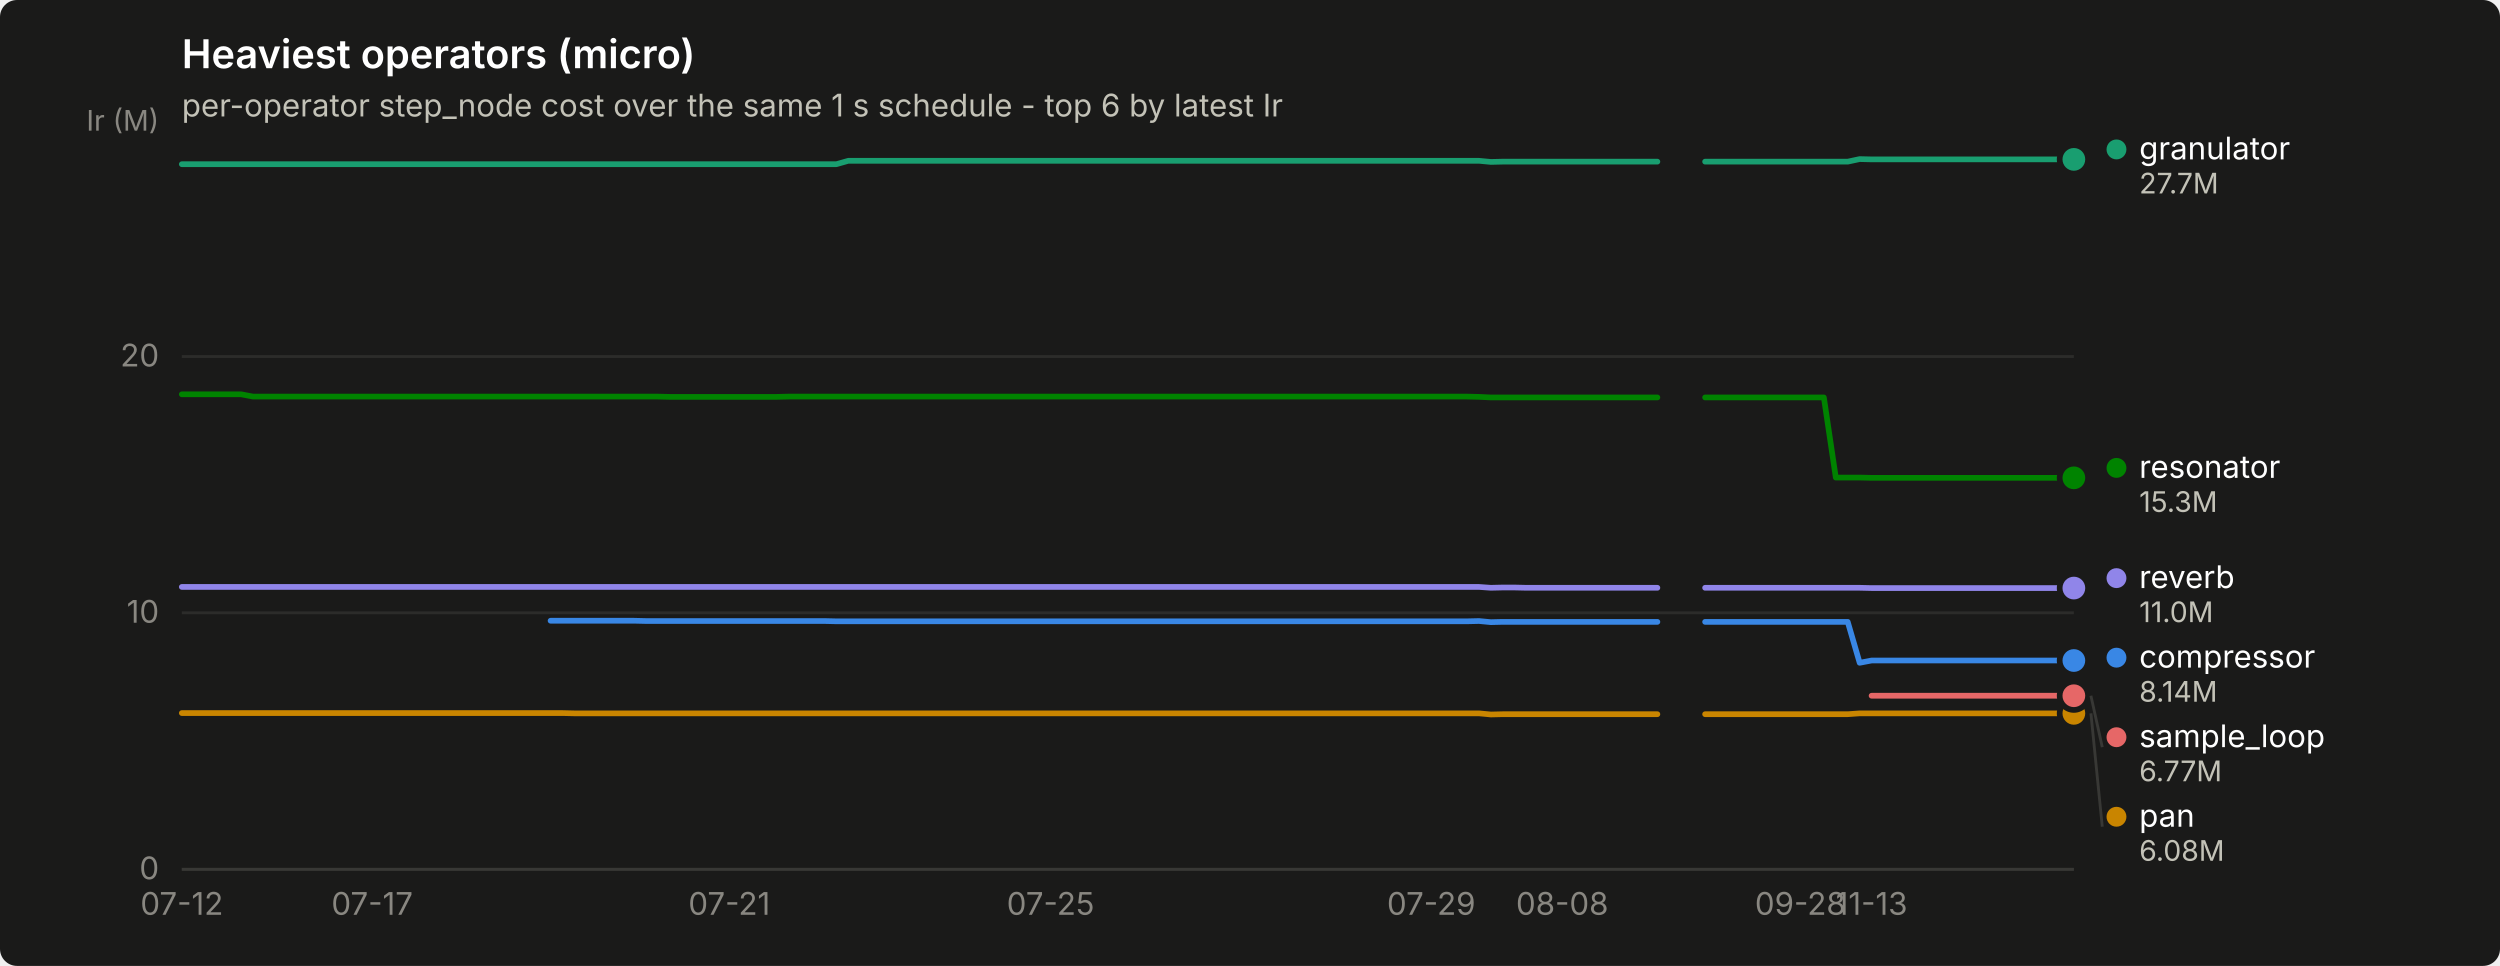
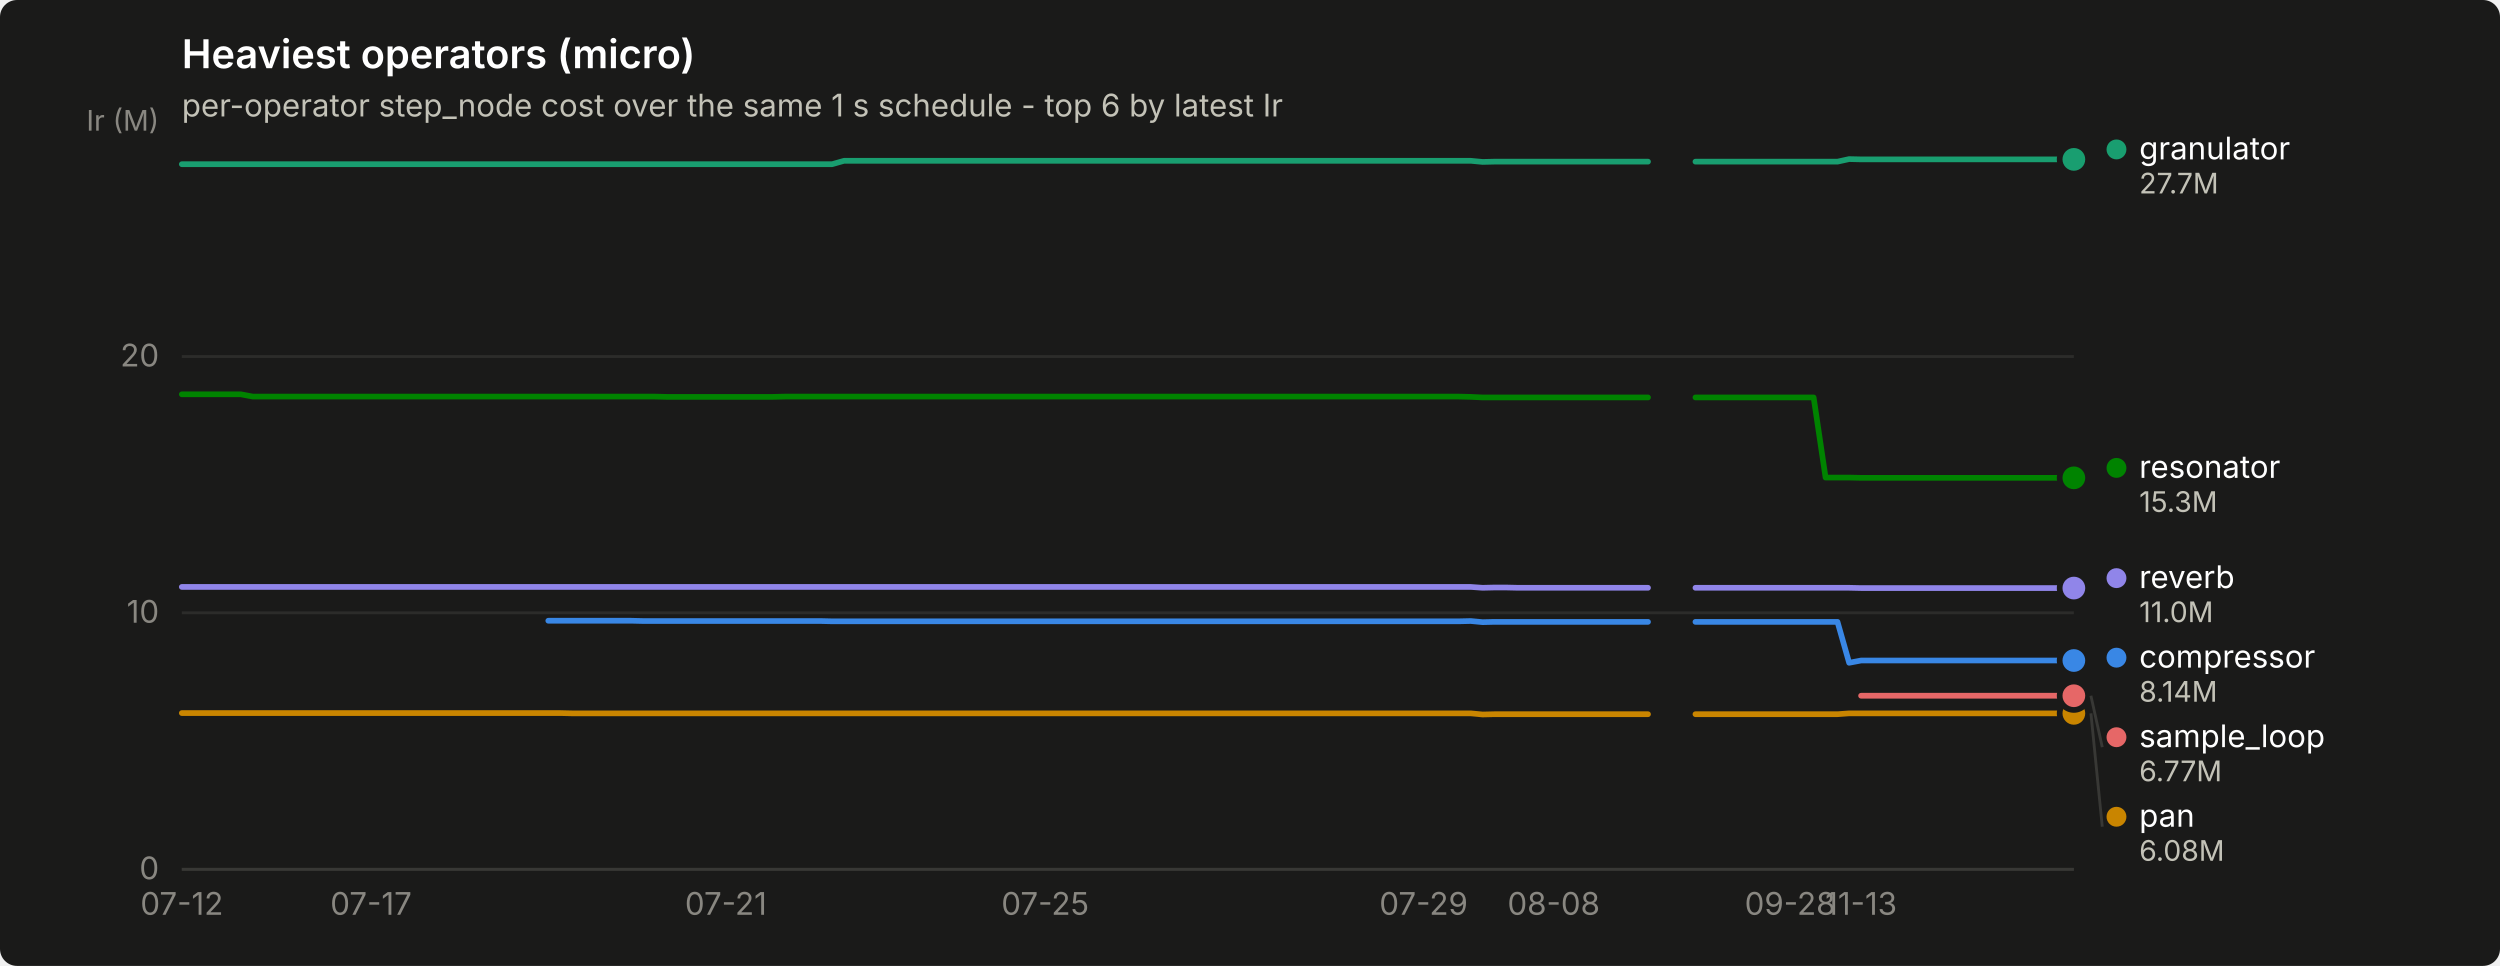
<svg xmlns="http://www.w3.org/2000/svg" width="880" height="340" viewBox="0 0 880 340" role="img" aria-label="Heaviest operators (micro)">
  <rect width="880" height="340" rx="6" fill="#1a1a19" />
  <text x="64" y="24" font-family="system-ui, -apple-system, &quot;Segoe UI&quot;, sans-serif" font-size="14" font-weight="600" fill="#ffffff">Heaviest operators (micro)</text>
  <text x="64" y="41" font-family="system-ui, -apple-system, &quot;Segoe UI&quot;, sans-serif" font-size="11" fill="#c3c2b7">per-operator step_node cost over the same 1 s schedule - top 6 by latest Ir</text>
  <line x1="64" y1="306.0" x2="730" y2="306.0" stroke="#2c2c2a" stroke-width="1" />
  <text x="56" y="309.5" text-anchor="end" font-family="system-ui, -apple-system, &quot;Segoe UI&quot;, sans-serif" font-size="11" style="font-variant-numeric: tabular-nums" fill="#898781">0</text>
  <line x1="64" y1="215.7" x2="730" y2="215.7" stroke="#2c2c2a" stroke-width="1" />
  <text x="56" y="219.2" text-anchor="end" font-family="system-ui, -apple-system, &quot;Segoe UI&quot;, sans-serif" font-size="11" style="font-variant-numeric: tabular-nums" fill="#898781">10</text>
  <line x1="64" y1="125.5" x2="730" y2="125.5" stroke="#2c2c2a" stroke-width="1" />
  <text x="56" y="129.0" text-anchor="end" font-family="system-ui, -apple-system, &quot;Segoe UI&quot;, sans-serif" font-size="11" style="font-variant-numeric: tabular-nums" fill="#898781">20</text>
  <text x="56" y="46" text-anchor="end" font-family="system-ui, -apple-system, &quot;Segoe UI&quot;, sans-serif" font-size="10" fill="#898781">Ir (M)</text>
  <line x1="64" y1="306" x2="730" y2="306" stroke="#383835" stroke-width="1" />
  <text x="64.0" y="322" text-anchor="middle" font-family="system-ui, -apple-system, &quot;Segoe UI&quot;, sans-serif" font-size="11" style="font-variant-numeric: tabular-nums" fill="#898781">07-12</text>
-   <text x="131.0" y="322" text-anchor="middle" font-family="system-ui, -apple-system, &quot;Segoe UI&quot;, sans-serif" font-size="11" style="font-variant-numeric: tabular-nums" fill="#898781">07-17</text>
-   <text x="256.7" y="322" text-anchor="middle" font-family="system-ui, -apple-system, &quot;Segoe UI&quot;, sans-serif" font-size="11" style="font-variant-numeric: tabular-nums" fill="#898781">07-21</text>
-   <text x="369.8" y="322" text-anchor="middle" font-family="system-ui, -apple-system, &quot;Segoe UI&quot;, sans-serif" font-size="11" style="font-variant-numeric: tabular-nums" fill="#898781">07-25</text>
-   <text x="503.8" y="322" text-anchor="middle" font-family="system-ui, -apple-system, &quot;Segoe UI&quot;, sans-serif" font-size="11" style="font-variant-numeric: tabular-nums" fill="#898781">07-29</text>
-   <text x="549.9" y="322" text-anchor="middle" font-family="system-ui, -apple-system, &quot;Segoe UI&quot;, sans-serif" font-size="11" style="font-variant-numeric: tabular-nums" fill="#898781">08-08</text>
-   <text x="633.7" y="322" text-anchor="middle" font-family="system-ui, -apple-system, &quot;Segoe UI&quot;, sans-serif" font-size="11" style="font-variant-numeric: tabular-nums" fill="#898781">09-28</text>
-   <text x="658.8" y="322" text-anchor="middle" font-family="system-ui, -apple-system, &quot;Segoe UI&quot;, sans-serif" font-size="11" style="font-variant-numeric: tabular-nums" fill="#898781">11-13</text>
-   <path d="M193.8,218.5 L198.0,218.5 L202.2,218.5 L206.4,218.5 L210.6,218.5 L214.8,218.5 L219.0,218.5 L223.2,218.5 L227.4,218.6 L231.5,218.6 L235.7,218.6 L239.9,218.6 L244.1,218.6 L248.3,218.6 L252.5,218.6 L256.7,218.6 L260.9,218.6 L265.1,218.6 L269.2,218.6 L273.4,218.6 L277.6,218.6 L281.8,218.6 L286.0,218.6 L290.2,218.6 L294.4,218.7 L298.6,218.7 L302.8,218.7 L306.9,218.7 L311.1,218.7 L315.3,218.7 L319.5,218.7 L323.7,218.7 L327.9,218.7 L332.1,218.7 L336.3,218.7 L340.5,218.7 L344.6,218.7 L348.8,218.7 L353.0,218.7 L357.2,218.7 L361.4,218.7 L365.6,218.7 L369.8,218.7 L374.0,218.7 L378.2,218.7 L382.3,218.7 L386.5,218.7 L390.7,218.7 L394.9,218.7 L399.1,218.7 L403.3,218.7 L407.5,218.7 L411.7,218.7 L415.8,218.7 L420.0,218.7 L424.2,218.7 L428.4,218.7 L432.6,218.7 L436.8,218.7 L441.0,218.7 L445.2,218.7 L449.4,218.7 L453.5,218.7 L457.7,218.7 L461.9,218.7 L466.1,218.7 L470.3,218.7 L474.5,218.7 L478.7,218.7 L482.9,218.7 L487.1,218.7 L491.2,218.7 L495.4,218.7 L499.6,218.7 L503.8,218.7 L508.0,218.7 L512.2,218.7 L516.4,218.7 L520.6,218.6 L524.8,219.0 L528.9,218.9 L533.1,218.9 L537.3,218.9 L541.5,218.9 L545.7,218.9 L549.9,218.9 L554.1,218.9 L558.3,218.9 L562.5,218.9 L566.6,218.9 L570.8,218.9 L575.0,218.9 L579.2,218.9 L583.4,218.9" fill="none" stroke="#3987e5" stroke-width="2" stroke-linejoin="round" stroke-linecap="round" />
-   <path d="M600.2,218.9 L604.3,218.9 L608.5,218.9 L612.7,218.9 L616.9,218.9 L621.1,218.9 L625.3,218.9 L629.5,218.9 L633.7,218.9 L637.8,218.9 L642.0,218.9 L646.2,218.9 L650.4,218.9 L654.6,233.3 L658.8,232.5 L663.0,232.5 L667.2,232.5 L671.4,232.5 L675.5,232.5 L679.7,232.5 L683.9,232.5 L688.1,232.5 L692.3,232.5 L696.5,232.5 L700.7,232.5 L704.9,232.5 L709.1,232.5 L713.2,232.5 L717.4,232.5 L721.6,232.5 L725.8,232.5 L730.0,232.5" fill="none" stroke="#3987e5" stroke-width="2" stroke-linejoin="round" stroke-linecap="round" />
+   <text x="130.6" y="322" text-anchor="middle" font-family="system-ui, -apple-system, &quot;Segoe UI&quot;, sans-serif" font-size="11" style="font-variant-numeric: tabular-nums" fill="#898781">07-17</text>
+   <text x="255.5" y="322" text-anchor="middle" font-family="system-ui, -apple-system, &quot;Segoe UI&quot;, sans-serif" font-size="11" style="font-variant-numeric: tabular-nums" fill="#898781">07-21</text>
+   <text x="367.9" y="322" text-anchor="middle" font-family="system-ui, -apple-system, &quot;Segoe UI&quot;, sans-serif" font-size="11" style="font-variant-numeric: tabular-nums" fill="#898781">07-25</text>
+   <text x="501.1" y="322" text-anchor="middle" font-family="system-ui, -apple-system, &quot;Segoe UI&quot;, sans-serif" font-size="11" style="font-variant-numeric: tabular-nums" fill="#898781">07-29</text>
+   <text x="546.9" y="322" text-anchor="middle" font-family="system-ui, -apple-system, &quot;Segoe UI&quot;, sans-serif" font-size="11" style="font-variant-numeric: tabular-nums" fill="#898781">08-08</text>
+   <text x="630.1" y="322" text-anchor="middle" font-family="system-ui, -apple-system, &quot;Segoe UI&quot;, sans-serif" font-size="11" style="font-variant-numeric: tabular-nums" fill="#898781">09-28</text>
+   <text x="655.1" y="322" text-anchor="middle" font-family="system-ui, -apple-system, &quot;Segoe UI&quot;, sans-serif" font-size="11" style="font-variant-numeric: tabular-nums" fill="#898781">11-13</text>
+   <path d="M193.0,218.5 L197.2,218.5 L201.4,218.5 L205.5,218.5 L209.7,218.5 L213.8,218.5 L218.0,218.5 L222.2,218.5 L226.3,218.6 L230.5,218.6 L234.7,218.6 L238.8,218.6 L243.0,218.6 L247.2,218.6 L251.3,218.6 L255.5,218.6 L259.6,218.6 L263.8,218.6 L268.0,218.6 L272.1,218.6 L276.3,218.6 L280.4,218.6 L284.6,218.6 L288.8,218.6 L292.9,218.7 L297.1,218.7 L301.3,218.7 L305.4,218.7 L309.6,218.7 L313.8,218.7 L317.9,218.7 L322.1,218.7 L326.2,218.7 L330.4,218.7 L334.6,218.7 L338.7,218.7 L342.9,218.7 L347.1,218.7 L351.2,218.7 L355.4,218.7 L359.5,218.7 L363.7,218.7 L367.9,218.7 L372.0,218.7 L376.2,218.7 L380.4,218.7 L384.5,218.7 L388.7,218.7 L392.8,218.7 L397.0,218.7 L401.2,218.7 L405.3,218.7 L409.5,218.7 L413.6,218.7 L417.8,218.7 L422.0,218.7 L426.1,218.7 L430.3,218.7 L434.5,218.7 L438.6,218.7 L442.8,218.7 L446.9,218.7 L451.1,218.7 L455.3,218.7 L459.4,218.7 L463.6,218.7 L467.8,218.7 L471.9,218.7 L476.1,218.7 L480.2,218.7 L484.4,218.7 L488.6,218.7 L492.7,218.7 L496.9,218.7 L501.1,218.7 L505.2,218.7 L509.4,218.7 L513.5,218.7 L517.7,218.6 L521.9,219.0 L526.0,218.9 L530.2,218.9 L534.4,218.9 L538.5,218.9 L542.7,218.9 L546.9,218.9 L551.0,218.9 L555.2,218.9 L559.3,218.9 L563.5,218.9 L567.7,218.9 L571.8,218.9 L576.0,218.9 L580.1,218.9" fill="none" stroke="#3987e5" stroke-width="2" stroke-linejoin="round" stroke-linecap="round" />
+   <path d="M596.8,218.9 L601.0,218.9 L605.1,218.9 L609.3,218.9 L613.5,218.9 L617.6,218.9 L621.8,218.9 L625.9,218.9 L630.1,218.9 L634.3,218.9 L638.4,218.9 L642.6,218.9 L646.8,218.9 L650.9,233.3 L655.1,232.5 L659.2,232.5 L663.4,232.5 L667.6,232.5 L671.7,232.5 L675.9,232.5 L680.0,232.5 L684.2,232.5 L688.4,232.5 L692.5,232.5 L696.7,232.5 L700.9,232.5 L705.0,232.5 L709.2,232.5 L713.4,232.5 L717.5,232.5 L721.7,232.5 L725.8,232.5 L730.0,232.5" fill="none" stroke="#3987e5" stroke-width="2" stroke-linejoin="round" stroke-linecap="round" />
  <circle cx="730.0" cy="232.5" r="6" fill="#1a1a19" />
  <circle cx="730.0" cy="232.5" r="4" fill="#3987e5" />
-   <path d="M64.0,57.8 L68.2,57.8 L72.4,57.8 L76.6,57.8 L80.8,57.8 L84.9,57.8 L89.1,57.8 L93.3,57.8 L97.5,57.8 L101.7,57.8 L105.9,57.8 L110.1,57.8 L114.3,57.8 L118.5,57.8 L122.6,57.8 L126.8,57.8 L131.0,57.8 L135.2,57.8 L139.4,57.8 L143.6,57.8 L147.8,57.8 L152.0,57.8 L156.2,57.8 L160.3,57.8 L164.5,57.8 L168.7,57.8 L172.9,57.8 L177.1,57.8 L181.3,57.8 L185.5,57.8 L189.7,57.8 L193.8,57.8 L198.0,57.8 L202.2,57.8 L206.4,57.8 L210.6,57.8 L214.8,57.8 L219.0,57.8 L223.2,57.8 L227.4,57.8 L231.5,57.8 L235.7,57.8 L239.9,57.8 L244.1,57.8 L248.3,57.8 L252.5,57.8 L256.7,57.8 L260.9,57.8 L265.1,57.8 L269.2,57.8 L273.4,57.8 L277.6,57.8 L281.8,57.8 L286.0,57.8 L290.2,57.8 L294.4,57.8 L298.6,56.6 L302.8,56.6 L306.9,56.6 L311.1,56.6 L315.3,56.6 L319.5,56.6 L323.7,56.6 L327.9,56.6 L332.1,56.6 L336.3,56.6 L340.5,56.6 L344.6,56.6 L348.8,56.6 L353.0,56.6 L357.2,56.6 L361.4,56.6 L365.6,56.6 L369.8,56.6 L374.0,56.6 L378.2,56.6 L382.3,56.6 L386.5,56.6 L390.7,56.6 L394.9,56.6 L399.1,56.6 L403.3,56.6 L407.5,56.6 L411.7,56.6 L415.8,56.6 L420.0,56.6 L424.2,56.6 L428.4,56.6 L432.6,56.6 L436.8,56.6 L441.0,56.6 L445.2,56.6 L449.4,56.6 L453.5,56.6 L457.7,56.6 L461.9,56.6 L466.1,56.6 L470.3,56.6 L474.5,56.6 L478.7,56.6 L482.9,56.6 L487.1,56.6 L491.2,56.6 L495.4,56.6 L499.6,56.6 L503.8,56.6 L508.0,56.6 L512.2,56.6 L516.4,56.6 L520.6,56.6 L524.8,57.0 L528.9,56.9 L533.1,56.9 L537.3,56.9 L541.5,56.9 L545.7,56.9 L549.9,56.9 L554.1,56.9 L558.3,56.9 L562.5,56.9 L566.6,56.9 L570.8,56.9 L575.0,56.9 L579.2,56.9 L583.4,56.9" fill="none" stroke="#199e70" stroke-width="2" stroke-linejoin="round" stroke-linecap="round" />
-   <path d="M600.2,56.9 L604.3,56.9 L608.5,56.9 L612.7,56.9 L616.9,56.9 L621.1,56.9 L625.3,56.9 L629.5,56.9 L633.7,56.9 L637.8,56.9 L642.0,56.9 L646.2,56.9 L650.4,56.9 L654.6,56.0 L658.8,56.1 L663.0,56.1 L667.2,56.1 L671.4,56.1 L675.5,56.1 L679.7,56.1 L683.9,56.1 L688.1,56.1 L692.3,56.1 L696.5,56.1 L700.7,56.1 L704.9,56.1 L709.1,56.1 L713.2,56.1 L717.4,56.1 L721.6,56.1 L725.8,56.1 L730.0,56.1" fill="none" stroke="#199e70" stroke-width="2" stroke-linejoin="round" stroke-linecap="round" />
+   <path d="M64.0,57.8 L68.2,57.8 L72.3,57.8 L76.5,57.8 L80.7,57.8 L84.8,57.8 L89.0,57.8 L93.1,57.8 L97.3,57.8 L101.5,57.8 L105.6,57.8 L109.8,57.8 L114.0,57.8 L118.1,57.8 L122.3,57.8 L126.4,57.8 L130.6,57.8 L134.8,57.8 L138.9,57.8 L143.1,57.8 L147.2,57.8 L151.4,57.8 L155.6,57.8 L159.7,57.8 L163.9,57.8 L168.1,57.8 L172.2,57.8 L176.4,57.8 L180.6,57.8 L184.7,57.8 L188.9,57.8 L193.0,57.8 L197.2,57.8 L201.4,57.8 L205.5,57.8 L209.7,57.8 L213.8,57.8 L218.0,57.8 L222.2,57.8 L226.3,57.8 L230.5,57.8 L234.7,57.8 L238.8,57.8 L243.0,57.8 L247.2,57.8 L251.3,57.8 L255.5,57.8 L259.6,57.8 L263.8,57.8 L268.0,57.8 L272.1,57.8 L276.3,57.8 L280.4,57.8 L284.6,57.8 L288.8,57.8 L292.9,57.8 L297.1,56.6 L301.3,56.6 L305.4,56.6 L309.6,56.6 L313.8,56.6 L317.9,56.6 L322.1,56.6 L326.2,56.6 L330.4,56.6 L334.6,56.6 L338.7,56.6 L342.9,56.6 L347.1,56.6 L351.2,56.6 L355.4,56.6 L359.5,56.6 L363.7,56.6 L367.9,56.6 L372.0,56.6 L376.2,56.6 L380.4,56.6 L384.5,56.6 L388.7,56.6 L392.8,56.6 L397.0,56.6 L401.2,56.6 L405.3,56.6 L409.5,56.6 L413.6,56.6 L417.8,56.6 L422.0,56.6 L426.1,56.6 L430.3,56.6 L434.5,56.6 L438.6,56.6 L442.8,56.6 L446.9,56.6 L451.1,56.6 L455.3,56.6 L459.4,56.6 L463.6,56.6 L467.8,56.6 L471.9,56.6 L476.1,56.6 L480.2,56.6 L484.4,56.6 L488.6,56.6 L492.7,56.6 L496.9,56.6 L501.1,56.6 L505.2,56.6 L509.4,56.6 L513.5,56.6 L517.7,56.6 L521.9,57.0 L526.0,56.9 L530.2,56.9 L534.4,56.9 L538.5,56.9 L542.7,56.9 L546.9,56.9 L551.0,56.9 L555.2,56.9 L559.3,56.9 L563.5,56.9 L567.7,56.9 L571.8,56.9 L576.0,56.9 L580.1,56.9" fill="none" stroke="#199e70" stroke-width="2" stroke-linejoin="round" stroke-linecap="round" />
+   <path d="M596.8,56.9 L601.0,56.9 L605.1,56.9 L609.3,56.9 L613.5,56.9 L617.6,56.9 L621.8,56.9 L625.9,56.9 L630.1,56.9 L634.3,56.9 L638.4,56.9 L642.6,56.9 L646.8,56.9 L650.9,56.0 L655.1,56.1 L659.2,56.1 L663.4,56.1 L667.6,56.1 L671.7,56.1 L675.9,56.1 L680.0,56.1 L684.2,56.1 L688.4,56.1 L692.5,56.1 L696.7,56.1 L700.9,56.1 L705.0,56.1 L709.2,56.1 L713.4,56.1 L717.5,56.1 L721.7,56.1 L725.8,56.1 L730.0,56.1" fill="none" stroke="#199e70" stroke-width="2" stroke-linejoin="round" stroke-linecap="round" />
  <circle cx="730.0" cy="56.1" r="6" fill="#1a1a19" />
  <circle cx="730.0" cy="56.1" r="4" fill="#199e70" />
-   <path d="M64.0,251.0 L68.2,251.0 L72.4,251.0 L76.6,251.0 L80.8,251.0 L84.9,251.0 L89.1,251.0 L93.3,251.0 L97.5,251.0 L101.7,251.0 L105.9,251.0 L110.1,251.0 L114.3,251.0 L118.5,251.0 L122.6,251.0 L126.8,251.0 L131.0,251.0 L135.2,251.0 L139.4,251.0 L143.6,251.0 L147.8,251.0 L152.0,251.0 L156.2,251.0 L160.3,251.0 L164.5,251.0 L168.7,251.0 L172.9,251.0 L177.1,251.0 L181.3,251.0 L185.5,251.0 L189.7,251.0 L193.8,251.0 L198.0,251.0 L202.2,251.1 L206.4,251.1 L210.6,251.1 L214.8,251.1 L219.0,251.1 L223.2,251.1 L227.4,251.1 L231.5,251.1 L235.7,251.1 L239.9,251.1 L244.1,251.1 L248.3,251.1 L252.5,251.1 L256.7,251.1 L260.9,251.1 L265.1,251.1 L269.2,251.1 L273.4,251.1 L277.6,251.1 L281.8,251.1 L286.0,251.1 L290.2,251.1 L294.4,251.1 L298.6,251.1 L302.8,251.1 L306.9,251.1 L311.1,251.1 L315.3,251.1 L319.5,251.1 L323.7,251.1 L327.9,251.1 L332.1,251.1 L336.3,251.1 L340.5,251.1 L344.6,251.1 L348.8,251.1 L353.0,251.1 L357.2,251.1 L361.4,251.1 L365.6,251.1 L369.8,251.1 L374.0,251.1 L378.2,251.1 L382.3,251.1 L386.5,251.1 L390.7,251.1 L394.9,251.1 L399.1,251.1 L403.3,251.1 L407.5,251.1 L411.7,251.1 L415.8,251.1 L420.0,251.1 L424.2,251.1 L428.4,251.1 L432.6,251.1 L436.8,251.1 L441.0,251.1 L445.2,251.1 L449.4,251.1 L453.5,251.1 L457.7,251.1 L461.9,251.1 L466.1,251.1 L470.3,251.1 L474.5,251.1 L478.7,251.1 L482.9,251.1 L487.1,251.1 L491.2,251.1 L495.4,251.1 L499.6,251.1 L503.8,251.1 L508.0,251.1 L512.2,251.1 L516.4,251.1 L520.6,251.1 L524.8,251.5 L528.9,251.4 L533.1,251.4 L537.3,251.4 L541.5,251.4 L545.7,251.4 L549.9,251.4 L554.1,251.4 L558.3,251.4 L562.5,251.4 L566.6,251.4 L570.8,251.4 L575.0,251.4 L579.2,251.4 L583.4,251.4" fill="none" stroke="#c98500" stroke-width="2" stroke-linejoin="round" stroke-linecap="round" />
-   <path d="M600.2,251.4 L604.3,251.4 L608.5,251.4 L612.7,251.4 L616.9,251.4 L621.1,251.4 L625.3,251.4 L629.5,251.4 L633.7,251.4 L637.8,251.4 L642.0,251.4 L646.2,251.4 L650.4,251.4 L654.6,251.1 L658.8,251.1 L663.0,251.1 L667.2,251.1 L671.4,251.1 L675.5,251.1 L679.7,251.1 L683.9,251.1 L688.1,251.1 L692.3,251.1 L696.5,251.1 L700.7,251.1 L704.9,251.1 L709.1,251.1 L713.2,251.1 L717.4,251.1 L721.6,251.1 L725.8,251.1 L730.0,251.1" fill="none" stroke="#c98500" stroke-width="2" stroke-linejoin="round" stroke-linecap="round" />
+   <path d="M64.0,251.0 L68.2,251.0 L72.3,251.0 L76.5,251.0 L80.7,251.0 L84.8,251.0 L89.0,251.0 L93.1,251.0 L97.3,251.0 L101.5,251.0 L105.6,251.0 L109.8,251.0 L114.0,251.0 L118.1,251.0 L122.3,251.0 L126.4,251.0 L130.6,251.0 L134.8,251.0 L138.9,251.0 L143.1,251.0 L147.2,251.0 L151.4,251.0 L155.6,251.0 L159.7,251.0 L163.9,251.0 L168.1,251.0 L172.2,251.0 L176.4,251.0 L180.6,251.0 L184.7,251.0 L188.9,251.0 L193.0,251.0 L197.2,251.0 L201.4,251.1 L205.5,251.1 L209.7,251.1 L213.8,251.1 L218.0,251.1 L222.2,251.1 L226.3,251.1 L230.5,251.1 L234.7,251.1 L238.8,251.1 L243.0,251.1 L247.2,251.1 L251.3,251.1 L255.5,251.1 L259.6,251.1 L263.8,251.1 L268.0,251.1 L272.1,251.1 L276.3,251.1 L280.4,251.1 L284.6,251.1 L288.8,251.1 L292.9,251.1 L297.1,251.1 L301.3,251.1 L305.4,251.1 L309.6,251.1 L313.8,251.1 L317.9,251.1 L322.1,251.1 L326.2,251.1 L330.4,251.1 L334.6,251.1 L338.7,251.1 L342.9,251.1 L347.1,251.1 L351.2,251.1 L355.4,251.1 L359.5,251.1 L363.7,251.1 L367.9,251.1 L372.0,251.1 L376.2,251.1 L380.4,251.1 L384.5,251.1 L388.7,251.1 L392.8,251.1 L397.0,251.1 L401.2,251.1 L405.3,251.1 L409.5,251.1 L413.6,251.1 L417.8,251.1 L422.0,251.1 L426.1,251.1 L430.3,251.1 L434.5,251.1 L438.6,251.1 L442.8,251.1 L446.9,251.1 L451.1,251.1 L455.3,251.1 L459.4,251.1 L463.6,251.1 L467.8,251.1 L471.9,251.1 L476.1,251.1 L480.2,251.1 L484.4,251.1 L488.6,251.1 L492.7,251.1 L496.9,251.1 L501.1,251.1 L505.2,251.1 L509.4,251.1 L513.5,251.1 L517.7,251.1 L521.9,251.5 L526.0,251.4 L530.2,251.4 L534.4,251.4 L538.5,251.4 L542.7,251.4 L546.9,251.4 L551.0,251.4 L555.2,251.4 L559.3,251.4 L563.5,251.4 L567.7,251.4 L571.8,251.4 L576.0,251.4 L580.1,251.4" fill="none" stroke="#c98500" stroke-width="2" stroke-linejoin="round" stroke-linecap="round" />
+   <path d="M596.8,251.4 L601.0,251.4 L605.1,251.4 L609.3,251.4 L613.5,251.4 L617.6,251.4 L621.8,251.4 L625.9,251.4 L630.1,251.4 L634.3,251.4 L638.4,251.4 L642.6,251.4 L646.8,251.4 L650.9,251.1 L655.1,251.1 L659.2,251.1 L663.4,251.1 L667.6,251.1 L671.7,251.1 L675.9,251.1 L680.0,251.1 L684.2,251.1 L688.4,251.1 L692.5,251.1 L696.7,251.1 L700.9,251.1 L705.0,251.1 L709.2,251.1 L713.4,251.1 L717.5,251.1 L721.7,251.1 L725.8,251.1 L730.0,251.1" fill="none" stroke="#c98500" stroke-width="2" stroke-linejoin="round" stroke-linecap="round" />
  <circle cx="730.0" cy="251.1" r="6" fill="#1a1a19" />
  <circle cx="730.0" cy="251.1" r="4" fill="#c98500" />
-   <path d="M64.0,138.8 L68.2,138.8 L72.4,138.8 L76.6,138.8 L80.8,138.8 L84.9,138.8 L89.1,139.6 L93.3,139.6 L97.5,139.6 L101.7,139.6 L105.9,139.6 L110.1,139.6 L114.3,139.6 L118.5,139.6 L122.6,139.6 L126.8,139.6 L131.0,139.6 L135.2,139.6 L139.4,139.6 L143.6,139.6 L147.8,139.6 L152.0,139.6 L156.2,139.6 L160.3,139.6 L164.5,139.6 L168.7,139.6 L172.9,139.6 L177.1,139.6 L181.3,139.6 L185.5,139.6 L189.7,139.6 L193.8,139.6 L198.0,139.6 L202.2,139.6 L206.4,139.6 L210.6,139.6 L214.8,139.6 L219.0,139.6 L223.2,139.6 L227.4,139.6 L231.5,139.6 L235.7,139.7 L239.9,139.7 L244.1,139.7 L248.3,139.7 L252.5,139.7 L256.7,139.7 L260.9,139.7 L265.1,139.7 L269.2,139.7 L273.4,139.7 L277.6,139.6 L281.8,139.6 L286.0,139.6 L290.2,139.6 L294.4,139.6 L298.6,139.6 L302.8,139.6 L306.9,139.6 L311.1,139.6 L315.3,139.6 L319.5,139.6 L323.7,139.6 L327.9,139.6 L332.1,139.6 L336.3,139.6 L340.5,139.6 L344.6,139.6 L348.8,139.6 L353.0,139.6 L357.2,139.6 L361.4,139.6 L365.6,139.6 L369.8,139.6 L374.0,139.6 L378.2,139.6 L382.3,139.6 L386.5,139.6 L390.7,139.6 L394.9,139.6 L399.1,139.6 L403.3,139.6 L407.5,139.6 L411.7,139.6 L415.8,139.6 L420.0,139.6 L424.2,139.6 L428.4,139.6 L432.6,139.6 L436.8,139.6 L441.0,139.6 L445.2,139.6 L449.4,139.6 L453.5,139.6 L457.7,139.6 L461.9,139.6 L466.1,139.6 L470.3,139.6 L474.5,139.6 L478.7,139.6 L482.9,139.6 L487.1,139.6 L491.2,139.6 L495.4,139.6 L499.6,139.6 L503.8,139.6 L508.0,139.6 L512.2,139.6 L516.4,139.6 L520.6,139.7 L524.8,139.9 L528.9,139.9 L533.1,139.9 L537.3,139.9 L541.5,139.9 L545.7,139.9 L549.9,139.9 L554.1,139.9 L558.3,139.9 L562.5,139.9 L566.6,139.9 L570.8,139.9 L575.0,139.9 L579.2,139.9 L583.4,139.9" fill="none" stroke="#008300" stroke-width="2" stroke-linejoin="round" stroke-linecap="round" />
-   <path d="M600.2,139.9 L604.3,139.9 L608.5,139.9 L612.7,139.9 L616.9,139.9 L621.1,139.9 L625.3,139.9 L629.5,139.9 L633.7,139.9 L637.8,139.9 L642.0,139.9 L646.2,168.1 L650.4,168.1 L654.6,168.1 L658.8,168.2 L663.0,168.2 L667.2,168.2 L671.4,168.2 L675.5,168.2 L679.7,168.2 L683.9,168.2 L688.1,168.2 L692.3,168.2 L696.5,168.2 L700.7,168.2 L704.9,168.2 L709.1,168.2 L713.2,168.2 L717.4,168.2 L721.6,168.2 L725.8,168.2 L730.0,168.2" fill="none" stroke="#008300" stroke-width="2" stroke-linejoin="round" stroke-linecap="round" />
+   <path d="M64.0,138.8 L68.2,138.8 L72.3,138.8 L76.5,138.8 L80.7,138.8 L84.8,138.8 L89.0,139.6 L93.1,139.6 L97.3,139.6 L101.5,139.6 L105.6,139.6 L109.8,139.6 L114.0,139.6 L118.1,139.6 L122.3,139.6 L126.4,139.6 L130.6,139.6 L134.8,139.6 L138.9,139.6 L143.1,139.6 L147.2,139.6 L151.4,139.6 L155.6,139.6 L159.7,139.6 L163.9,139.6 L168.1,139.6 L172.2,139.6 L176.4,139.6 L180.6,139.6 L184.7,139.6 L188.9,139.6 L193.0,139.6 L197.2,139.6 L201.4,139.6 L205.5,139.6 L209.7,139.6 L213.8,139.6 L218.0,139.6 L222.2,139.6 L226.3,139.6 L230.5,139.6 L234.7,139.7 L238.8,139.7 L243.0,139.7 L247.2,139.7 L251.3,139.7 L255.5,139.7 L259.6,139.7 L263.8,139.7 L268.0,139.7 L272.1,139.7 L276.3,139.6 L280.4,139.6 L284.6,139.6 L288.8,139.6 L292.9,139.6 L297.1,139.6 L301.3,139.6 L305.4,139.6 L309.6,139.6 L313.8,139.6 L317.9,139.6 L322.1,139.6 L326.2,139.6 L330.4,139.6 L334.6,139.6 L338.7,139.6 L342.9,139.6 L347.1,139.6 L351.2,139.6 L355.4,139.6 L359.5,139.6 L363.7,139.6 L367.9,139.6 L372.0,139.6 L376.2,139.6 L380.4,139.6 L384.5,139.6 L388.7,139.6 L392.8,139.6 L397.0,139.6 L401.2,139.6 L405.3,139.6 L409.5,139.6 L413.6,139.6 L417.8,139.6 L422.0,139.6 L426.1,139.6 L430.3,139.6 L434.5,139.6 L438.6,139.6 L442.8,139.6 L446.9,139.6 L451.1,139.6 L455.3,139.6 L459.4,139.6 L463.6,139.6 L467.8,139.6 L471.9,139.6 L476.1,139.6 L480.2,139.6 L484.4,139.6 L488.6,139.6 L492.7,139.6 L496.9,139.6 L501.1,139.6 L505.2,139.6 L509.4,139.6 L513.5,139.6 L517.7,139.7 L521.9,139.9 L526.0,139.9 L530.2,139.9 L534.4,139.9 L538.5,139.9 L542.7,139.9 L546.9,139.9 L551.0,139.9 L555.2,139.9 L559.3,139.9 L563.5,139.9 L567.7,139.9 L571.8,139.9 L576.0,139.9 L580.1,139.9" fill="none" stroke="#008300" stroke-width="2" stroke-linejoin="round" stroke-linecap="round" />
+   <path d="M596.8,139.9 L601.0,139.9 L605.1,139.9 L609.3,139.9 L613.5,139.9 L617.6,139.9 L621.8,139.9 L625.9,139.9 L630.1,139.9 L634.3,139.9 L638.4,139.9 L642.6,168.1 L646.8,168.1 L650.9,168.1 L655.1,168.2 L659.2,168.2 L663.4,168.2 L667.6,168.2 L671.7,168.2 L675.9,168.2 L680.0,168.2 L684.2,168.2 L688.4,168.2 L692.5,168.2 L696.7,168.2 L700.9,168.2 L705.0,168.2 L709.2,168.2 L713.4,168.2 L717.5,168.2 L721.7,168.2 L725.8,168.2 L730.0,168.2" fill="none" stroke="#008300" stroke-width="2" stroke-linejoin="round" stroke-linecap="round" />
  <circle cx="730.0" cy="168.2" r="6" fill="#1a1a19" />
  <circle cx="730.0" cy="168.2" r="4" fill="#008300" />
-   <path d="M64.0,206.6 L68.2,206.6 L72.4,206.6 L76.6,206.6 L80.8,206.6 L84.9,206.6 L89.1,206.6 L93.3,206.6 L97.5,206.6 L101.7,206.6 L105.9,206.6 L110.1,206.6 L114.3,206.6 L118.5,206.6 L122.6,206.6 L126.8,206.6 L131.0,206.6 L135.2,206.6 L139.4,206.6 L143.6,206.6 L147.8,206.6 L152.0,206.6 L156.2,206.6 L160.3,206.6 L164.5,206.6 L168.7,206.6 L172.9,206.6 L177.1,206.6 L181.3,206.6 L185.5,206.6 L189.7,206.6 L193.8,206.6 L198.0,206.6 L202.2,206.6 L206.4,206.6 L210.6,206.6 L214.8,206.6 L219.0,206.6 L223.2,206.6 L227.4,206.6 L231.5,206.6 L235.7,206.6 L239.9,206.6 L244.1,206.6 L248.3,206.6 L252.5,206.6 L256.7,206.6 L260.9,206.6 L265.1,206.6 L269.2,206.6 L273.4,206.6 L277.6,206.6 L281.8,206.6 L286.0,206.6 L290.2,206.6 L294.4,206.6 L298.6,206.6 L302.8,206.6 L306.9,206.6 L311.1,206.6 L315.3,206.6 L319.5,206.6 L323.7,206.6 L327.9,206.6 L332.1,206.6 L336.3,206.6 L340.5,206.6 L344.6,206.6 L348.8,206.6 L353.0,206.6 L357.2,206.6 L361.4,206.6 L365.6,206.6 L369.8,206.6 L374.0,206.6 L378.2,206.6 L382.3,206.6 L386.5,206.6 L390.7,206.6 L394.9,206.6 L399.1,206.6 L403.3,206.6 L407.5,206.6 L411.7,206.6 L415.8,206.6 L420.0,206.6 L424.2,206.6 L428.4,206.6 L432.6,206.6 L436.8,206.6 L441.0,206.6 L445.2,206.6 L449.4,206.6 L453.5,206.6 L457.7,206.6 L461.9,206.6 L466.1,206.6 L470.3,206.6 L474.5,206.6 L478.7,206.6 L482.9,206.6 L487.1,206.6 L491.2,206.6 L495.4,206.6 L499.6,206.6 L503.8,206.6 L508.0,206.6 L512.2,206.6 L516.4,206.6 L520.6,206.6 L524.8,206.9 L528.9,206.8 L533.1,206.8 L537.3,206.9 L541.5,206.9 L545.7,206.9 L549.9,206.9 L554.1,206.9 L558.3,206.9 L562.5,206.9 L566.6,206.9 L570.8,206.9 L575.0,206.9 L579.2,206.9 L583.4,206.9" fill="none" stroke="#9085e9" stroke-width="2" stroke-linejoin="round" stroke-linecap="round" />
-   <path d="M600.2,206.9 L604.3,206.9 L608.5,206.9 L612.7,206.9 L616.9,206.9 L621.1,206.9 L625.3,206.9 L629.5,206.9 L633.7,206.9 L637.8,206.9 L642.0,206.9 L646.2,206.9 L650.4,206.9 L654.6,206.9 L658.8,207.0 L663.0,207.0 L667.2,207.0 L671.4,207.0 L675.5,207.0 L679.7,207.0 L683.9,207.0 L688.1,207.0 L692.3,207.0 L696.5,207.0 L700.7,207.0 L704.9,207.0 L709.1,207.0 L713.2,207.0 L717.4,207.0 L721.6,207.0 L725.8,207.0 L730.0,207.0" fill="none" stroke="#9085e9" stroke-width="2" stroke-linejoin="round" stroke-linecap="round" />
+   <path d="M64.0,206.6 L68.2,206.6 L72.3,206.6 L76.5,206.6 L80.7,206.6 L84.8,206.6 L89.0,206.6 L93.1,206.6 L97.3,206.6 L101.5,206.6 L105.6,206.6 L109.8,206.6 L114.0,206.6 L118.1,206.6 L122.3,206.6 L126.4,206.6 L130.6,206.6 L134.8,206.6 L138.9,206.6 L143.1,206.6 L147.2,206.6 L151.4,206.6 L155.6,206.6 L159.7,206.6 L163.9,206.6 L168.1,206.6 L172.2,206.6 L176.4,206.6 L180.6,206.6 L184.7,206.6 L188.9,206.6 L193.0,206.6 L197.2,206.6 L201.4,206.6 L205.5,206.6 L209.7,206.6 L213.8,206.6 L218.0,206.6 L222.2,206.6 L226.3,206.6 L230.5,206.6 L234.7,206.6 L238.8,206.6 L243.0,206.6 L247.2,206.6 L251.3,206.6 L255.5,206.6 L259.6,206.6 L263.8,206.6 L268.0,206.6 L272.1,206.6 L276.3,206.6 L280.4,206.6 L284.6,206.6 L288.8,206.6 L292.9,206.6 L297.1,206.6 L301.3,206.6 L305.4,206.6 L309.6,206.6 L313.8,206.6 L317.9,206.6 L322.1,206.6 L326.2,206.6 L330.4,206.6 L334.6,206.6 L338.7,206.6 L342.9,206.6 L347.1,206.6 L351.2,206.6 L355.4,206.6 L359.5,206.6 L363.7,206.6 L367.9,206.6 L372.0,206.6 L376.2,206.6 L380.4,206.6 L384.5,206.6 L388.7,206.6 L392.8,206.6 L397.0,206.6 L401.2,206.6 L405.3,206.6 L409.5,206.6 L413.6,206.6 L417.8,206.6 L422.0,206.6 L426.1,206.6 L430.3,206.6 L434.5,206.6 L438.6,206.6 L442.8,206.6 L446.9,206.6 L451.1,206.6 L455.3,206.6 L459.4,206.6 L463.6,206.6 L467.8,206.6 L471.9,206.6 L476.1,206.6 L480.2,206.6 L484.4,206.6 L488.6,206.6 L492.7,206.6 L496.9,206.6 L501.1,206.6 L505.2,206.6 L509.4,206.6 L513.5,206.6 L517.7,206.6 L521.9,206.9 L526.0,206.8 L530.2,206.8 L534.4,206.9 L538.5,206.9 L542.7,206.9 L546.9,206.9 L551.0,206.9 L555.2,206.9 L559.3,206.9 L563.5,206.9 L567.7,206.9 L571.8,206.9 L576.0,206.9 L580.1,206.9" fill="none" stroke="#9085e9" stroke-width="2" stroke-linejoin="round" stroke-linecap="round" />
+   <path d="M596.8,206.9 L601.0,206.9 L605.1,206.9 L609.3,206.9 L613.5,206.9 L617.6,206.9 L621.8,206.9 L625.9,206.9 L630.1,206.9 L634.3,206.9 L638.4,206.9 L642.6,206.9 L646.8,206.9 L650.9,206.9 L655.1,207.0 L659.2,207.0 L663.4,207.0 L667.6,207.0 L671.7,207.0 L675.9,207.0 L680.0,207.0 L684.2,207.0 L688.4,207.0 L692.5,207.0 L696.7,207.0 L700.9,207.0 L705.0,207.0 L709.2,207.0 L713.4,207.0 L717.5,207.0 L721.7,207.0 L725.8,207.0 L730.0,207.0" fill="none" stroke="#9085e9" stroke-width="2" stroke-linejoin="round" stroke-linecap="round" />
  <circle cx="730.0" cy="207.0" r="6" fill="#1a1a19" />
  <circle cx="730.0" cy="207.0" r="4" fill="#9085e9" />
-   <path d="M658.8,244.9 L663.0,244.9 L667.2,244.9 L671.4,244.9 L675.5,244.9 L679.7,244.9 L683.9,244.9 L688.1,244.9 L692.3,244.9 L696.5,244.9 L700.7,244.9 L704.9,244.9 L709.1,244.9 L713.2,244.9 L717.4,244.9 L721.6,244.9 L725.8,244.9 L730.0,244.9" fill="none" stroke="#e66767" stroke-width="2" stroke-linejoin="round" stroke-linecap="round" />
+   <path d="M655.1,244.9 L659.2,244.9 L663.4,244.9 L667.6,244.9 L671.7,244.9 L675.9,244.9 L680.0,244.9 L684.2,244.9 L688.4,244.9 L692.5,244.9 L696.7,244.9 L700.9,244.9 L705.0,244.9 L709.2,244.9 L713.4,244.9 L717.5,244.9 L721.7,244.9 L725.8,244.9 L730.0,244.9" fill="none" stroke="#e66767" stroke-width="2" stroke-linejoin="round" stroke-linecap="round" />
  <circle cx="730.0" cy="244.9" r="6" fill="#1a1a19" />
  <circle cx="730.0" cy="244.9" r="4" fill="#e66767" />
  <circle cx="745.0" cy="52.6" r="3.5" fill="#199e70" />
  <text x="753.0" y="56.1" font-family="system-ui, -apple-system, &quot;Segoe UI&quot;, sans-serif" font-size="11" fill="#ffffff">granulator</text>
  <text x="753.0" y="68.1" font-family="system-ui, -apple-system, &quot;Segoe UI&quot;, sans-serif" font-size="10" style="font-variant-numeric: tabular-nums" fill="#c3c2b7">27.7M</text>
  <circle cx="745.0" cy="164.7" r="3.5" fill="#008300" />
  <text x="753.0" y="168.2" font-family="system-ui, -apple-system, &quot;Segoe UI&quot;, sans-serif" font-size="11" fill="#ffffff">resonator</text>
  <text x="753.0" y="180.2" font-family="system-ui, -apple-system, &quot;Segoe UI&quot;, sans-serif" font-size="10" style="font-variant-numeric: tabular-nums" fill="#c3c2b7">15.3M</text>
  <circle cx="745.0" cy="203.5" r="3.5" fill="#9085e9" />
  <text x="753.0" y="207.0" font-family="system-ui, -apple-system, &quot;Segoe UI&quot;, sans-serif" font-size="11" fill="#ffffff">reverb</text>
  <text x="753.0" y="219.0" font-family="system-ui, -apple-system, &quot;Segoe UI&quot;, sans-serif" font-size="10" style="font-variant-numeric: tabular-nums" fill="#c3c2b7">11.0M</text>
  <circle cx="745.0" cy="231.5" r="3.5" fill="#3987e5" />
  <text x="753.0" y="235.0" font-family="system-ui, -apple-system, &quot;Segoe UI&quot;, sans-serif" font-size="11" fill="#ffffff">compressor</text>
  <text x="753.0" y="247.0" font-family="system-ui, -apple-system, &quot;Segoe UI&quot;, sans-serif" font-size="10" style="font-variant-numeric: tabular-nums" fill="#c3c2b7">8.14M</text>
  <line x1="736.0" y1="244.9" x2="740.0" y2="263.0" stroke="#383835" stroke-width="1" />
  <circle cx="745.0" cy="259.5" r="3.5" fill="#e66767" />
  <text x="753.0" y="263.0" font-family="system-ui, -apple-system, &quot;Segoe UI&quot;, sans-serif" font-size="11" fill="#ffffff">sample_loop</text>
  <text x="753.0" y="275.0" font-family="system-ui, -apple-system, &quot;Segoe UI&quot;, sans-serif" font-size="10" style="font-variant-numeric: tabular-nums" fill="#c3c2b7">6.77M</text>
  <line x1="736.0" y1="251.1" x2="740.0" y2="291.0" stroke="#383835" stroke-width="1" />
  <circle cx="745.0" cy="287.5" r="3.5" fill="#c98500" />
  <text x="753.0" y="291.0" font-family="system-ui, -apple-system, &quot;Segoe UI&quot;, sans-serif" font-size="11" fill="#ffffff">pan</text>
  <text x="753.0" y="303.0" font-family="system-ui, -apple-system, &quot;Segoe UI&quot;, sans-serif" font-size="10" style="font-variant-numeric: tabular-nums" fill="#c3c2b7">6.08M</text>
</svg>
